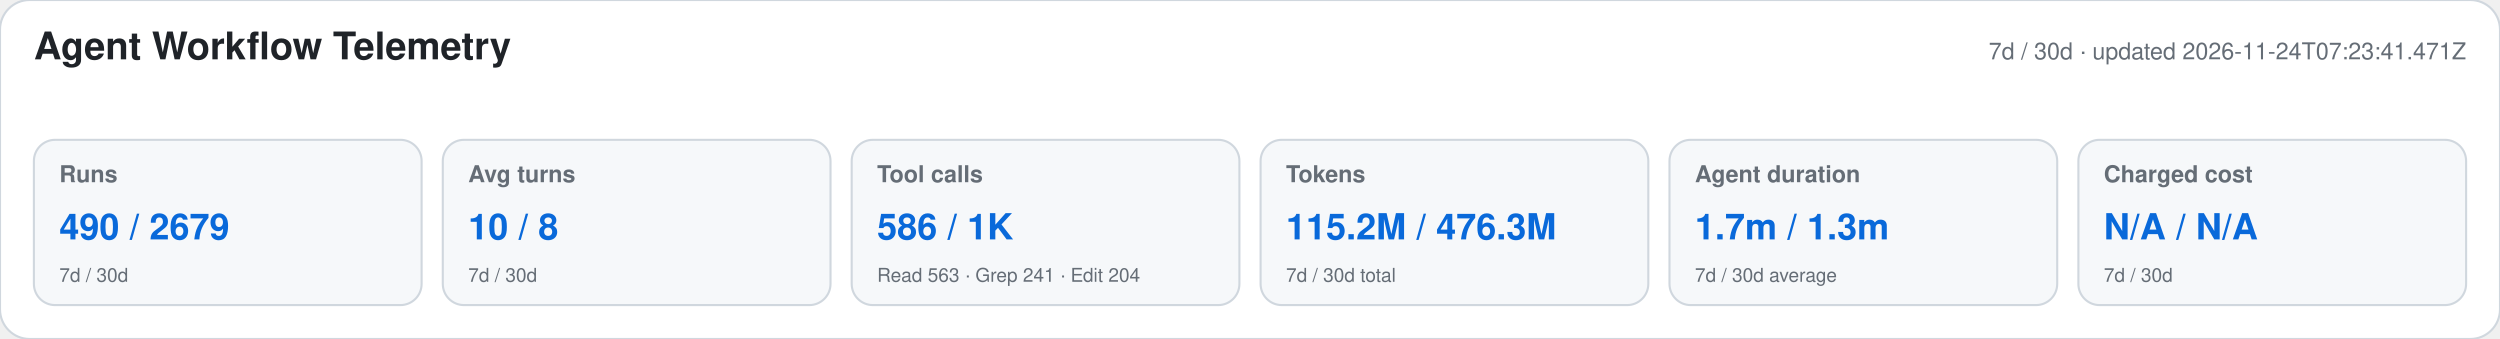
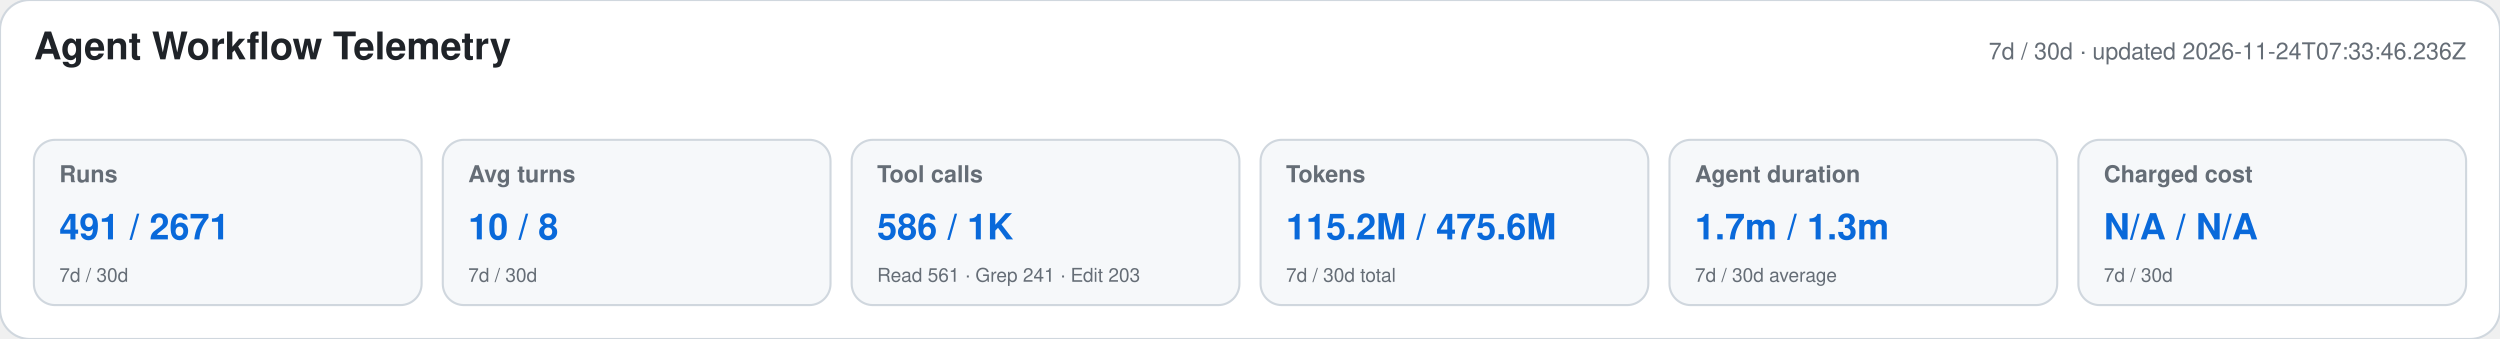
<svg xmlns="http://www.w3.org/2000/svg" width="1180" height="160" viewBox="0 0 1180 160" role="img" aria-labelledby="title desc">
  <style>text{font-family:-apple-system,BlinkMacSystemFont,"Segoe UI",Helvetica,Arial,sans-serif}.heading{font-size:18px;font-weight:650;fill:#1f2328}.meta,.label,.secondary{fill:#656d76}.meta,.label{font-size:11px}.label{font-weight:600}.primary{font-size:17px;font-weight:700;fill:#0969da}.secondary{font-size:9px}</style>
  <rect width="1180" height="160" rx="14" fill="#ffffff" stroke="#d0d7de" />
  <text x="16" y="28" class="heading">Agent Workflow Telemetry</text>
-   <text x="1164" y="28" text-anchor="end" class="meta">7d / 30d · updated 2026-11-24T07:23:41.471Z</text>
+   <text x="1164" y="28" text-anchor="end" class="meta">7d / 30d · updated 2026-11-24T07:33:46.236Z</text>
  <g>
    <rect x="16" y="66" width="183" height="78" rx="10" fill="#f6f8fa" stroke="#d0d7de" />
    <text x="28" y="86" class="label">Runs</text>
-     <text x="28" y="113" class="primary">490 / 2679</text>
+     <text x="28" y="113" class="primary">491 / 2671</text>
    <text x="28" y="133" class="secondary">7d / 30d</text>
  </g>
  <g>
    <rect x="209" y="66" width="183" height="78" rx="10" fill="#f6f8fa" stroke="#d0d7de" />
    <text x="221" y="86" class="label">Avg turns</text>
    <text x="221" y="113" class="primary">10 / 8</text>
    <text x="221" y="133" class="secondary">7d / 30d</text>
  </g>
  <g>
    <rect x="402" y="66" width="183" height="78" rx="10" fill="#f6f8fa" stroke="#d0d7de" />
    <text x="414" y="86" class="label">Tool calls</text>
    <text x="414" y="113" class="primary">586 / 1K</text>
-     <text x="414" y="133" class="secondary">Read 563 · Grep 241 · Edit 204</text>
+     <text x="414" y="133" class="secondary">Read 561 · Grep 241 · Edit 203</text>
  </g>
  <g>
    <rect x="595" y="66" width="183" height="78" rx="10" fill="#f6f8fa" stroke="#d0d7de" />
    <text x="607" y="86" class="label">Tokens</text>
-     <text x="607" y="113" class="primary">115.2M / 476.3M</text>
+     <text x="607" y="113" class="primary">115.2M / 475.6M</text>
    <text x="607" y="133" class="secondary">7d / 30d total</text>
  </g>
  <g>
    <rect x="788" y="66" width="183" height="78" rx="10" fill="#f6f8fa" stroke="#d0d7de" />
    <text x="800" y="86" class="label">Agent duration</text>
    <text x="800" y="113" class="primary">1.7m / 1.3m</text>
    <text x="800" y="133" class="secondary">7d / 30d average</text>
  </g>
  <g>
    <rect x="981" y="66" width="183" height="78" rx="10" fill="#f6f8fa" stroke="#d0d7de" />
    <text x="993" y="86" class="label">Charged cost</text>
    <text x="993" y="113" class="primary">N/A / N/A</text>
    <text x="993" y="133" class="secondary">7d / 30d</text>
  </g>
</svg>
